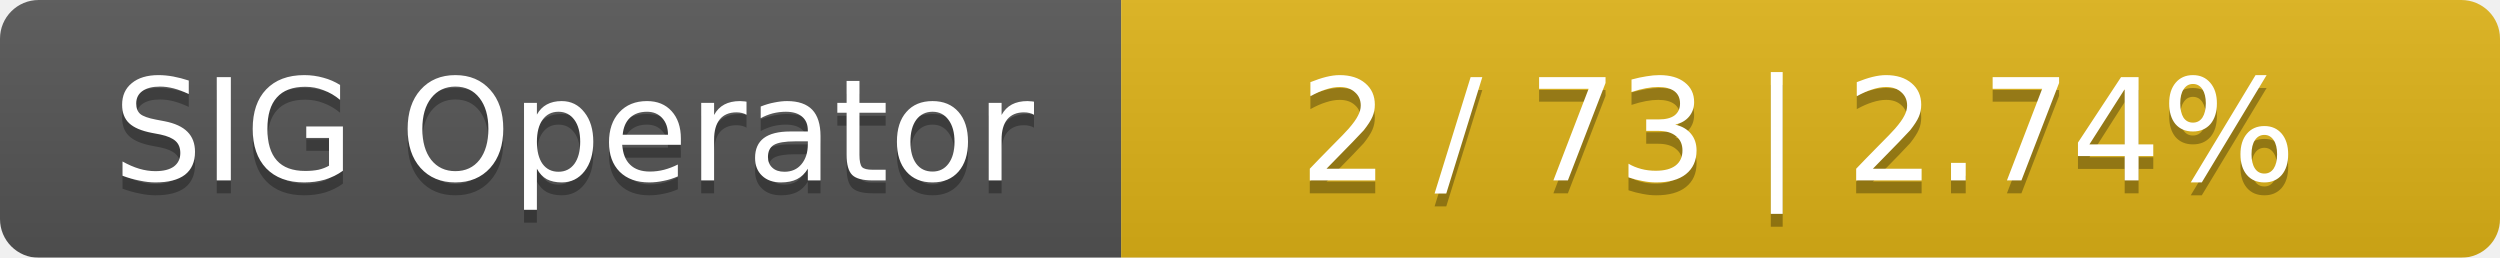
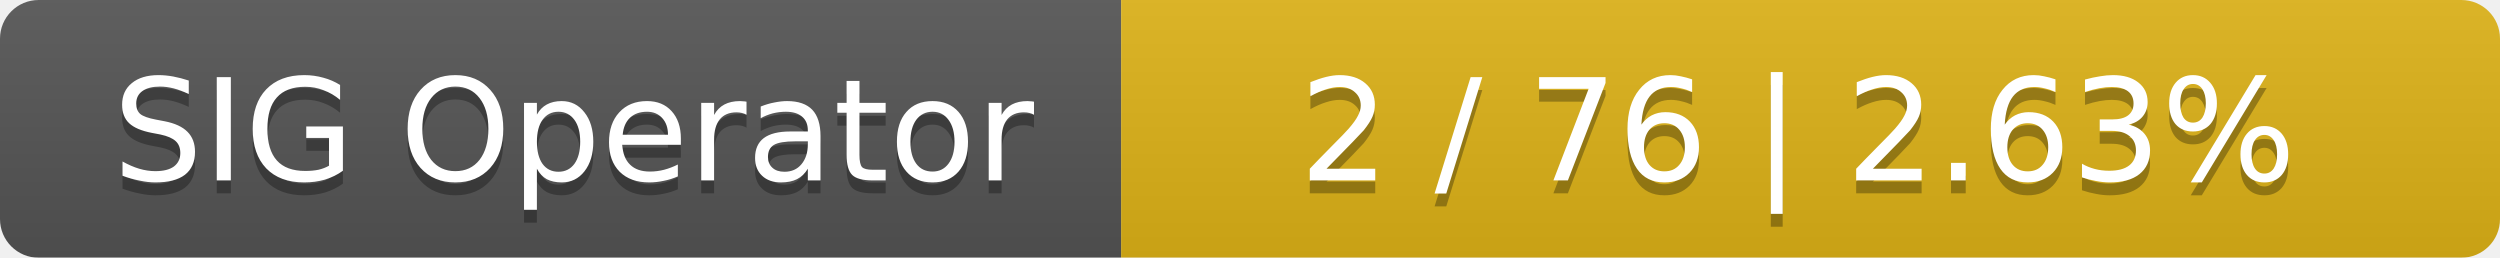
<svg xmlns="http://www.w3.org/2000/svg" width="194" height="20">
  <linearGradient id="smooth" x2="0" y2="100%">
    <stop offset="0" stop-color="#bbb" stop-opacity=".1" />
    <stop offset="1" stop-opacity=".1" />
  </linearGradient>
  <mask id="round">
    <rect width="194" height="20" rx="3" fill="#fff" />
  </mask>
  <g mask="url(#round)">
    <rect width="87" height="20" fill="#555" />
    <rect x="87" width="107" height="20" fill="#dfb317" />
    <rect width="194" height="20" fill="url(#smooth)" />
  </g>
  <g fill="#fff" text-anchor="middle" font-family="DejaVu Sans,Verdana,Geneva,sans-serif" font-size="11">
    <text x="44.5" y="15" fill="#010101" fill-opacity=".3">SIG Operator</text>
    <text x="44.5" y="14">SIG Operator</text>
-     <text x="139.5" y="15" fill="#010101" fill-opacity=".3">2 / 73    |    2.74%</text>
-     <text x="139.5" y="14">2 / 73    |    2.74%</text>
+     <text x="139.5" y="15" fill="#010101" fill-opacity=".3">2 / 76    |    2.63%</text>
+     <text x="139.5" y="14">2 / 76    |    2.63%</text>
  </g>
</svg>
